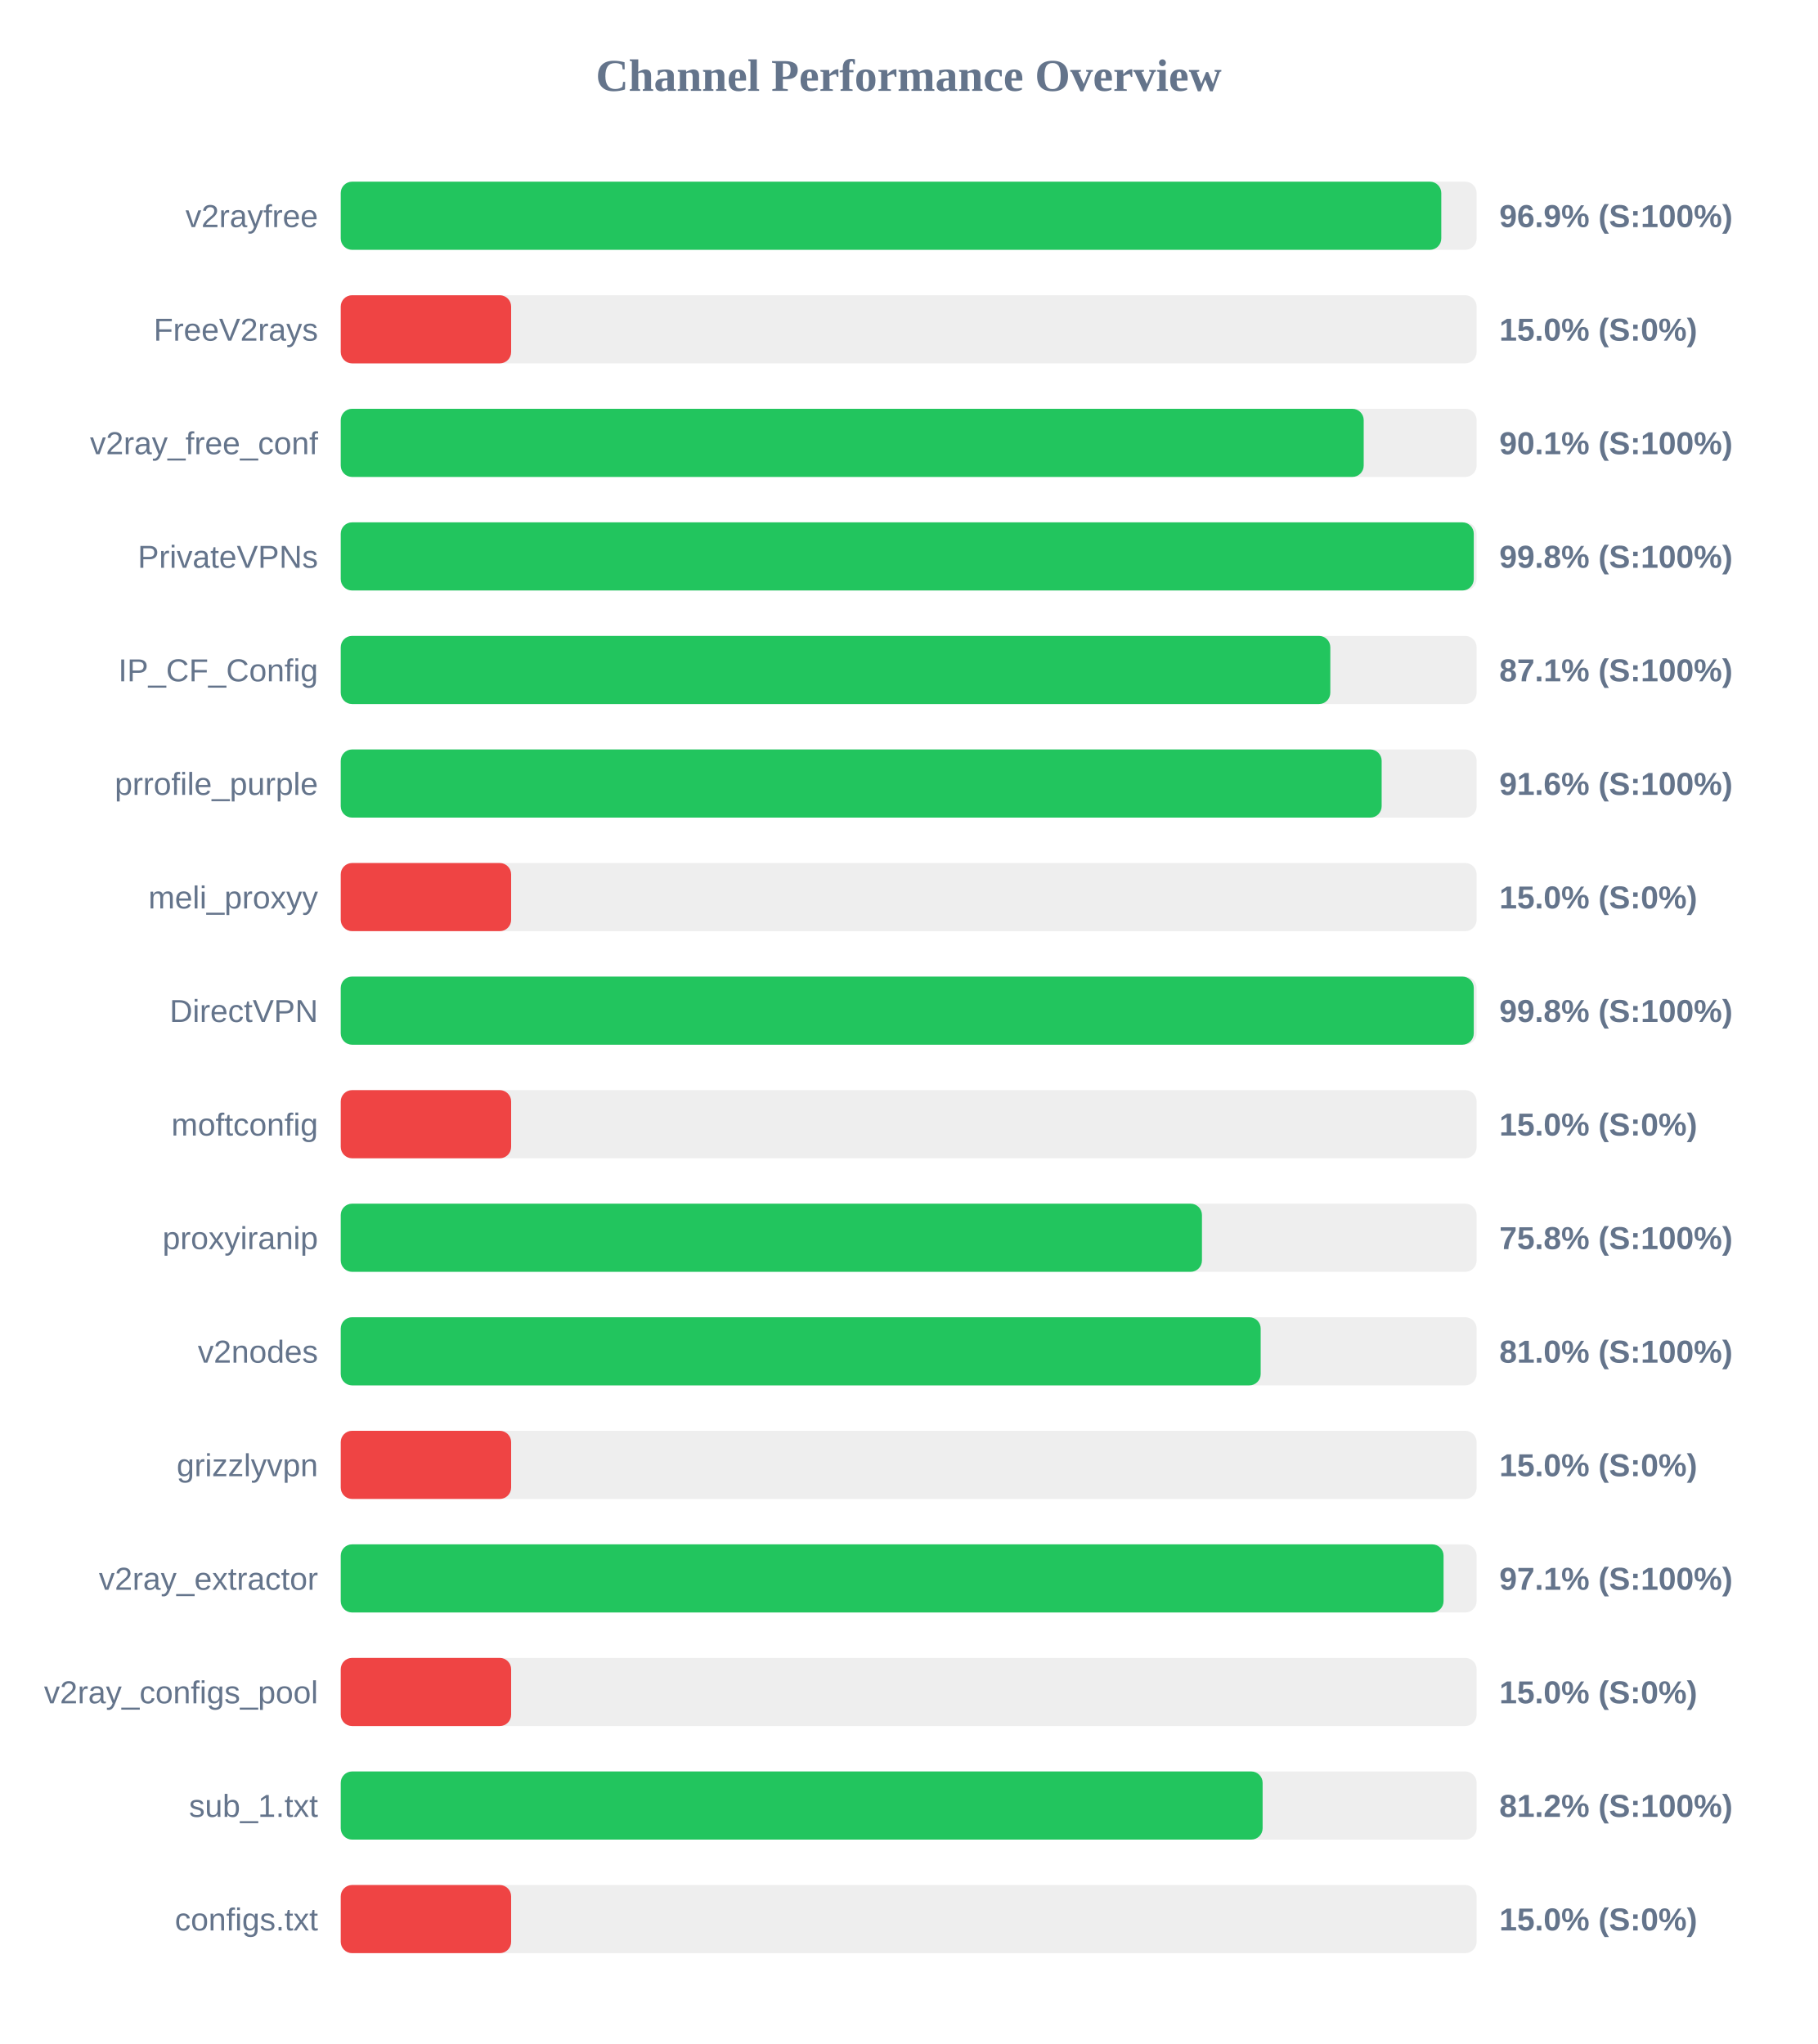
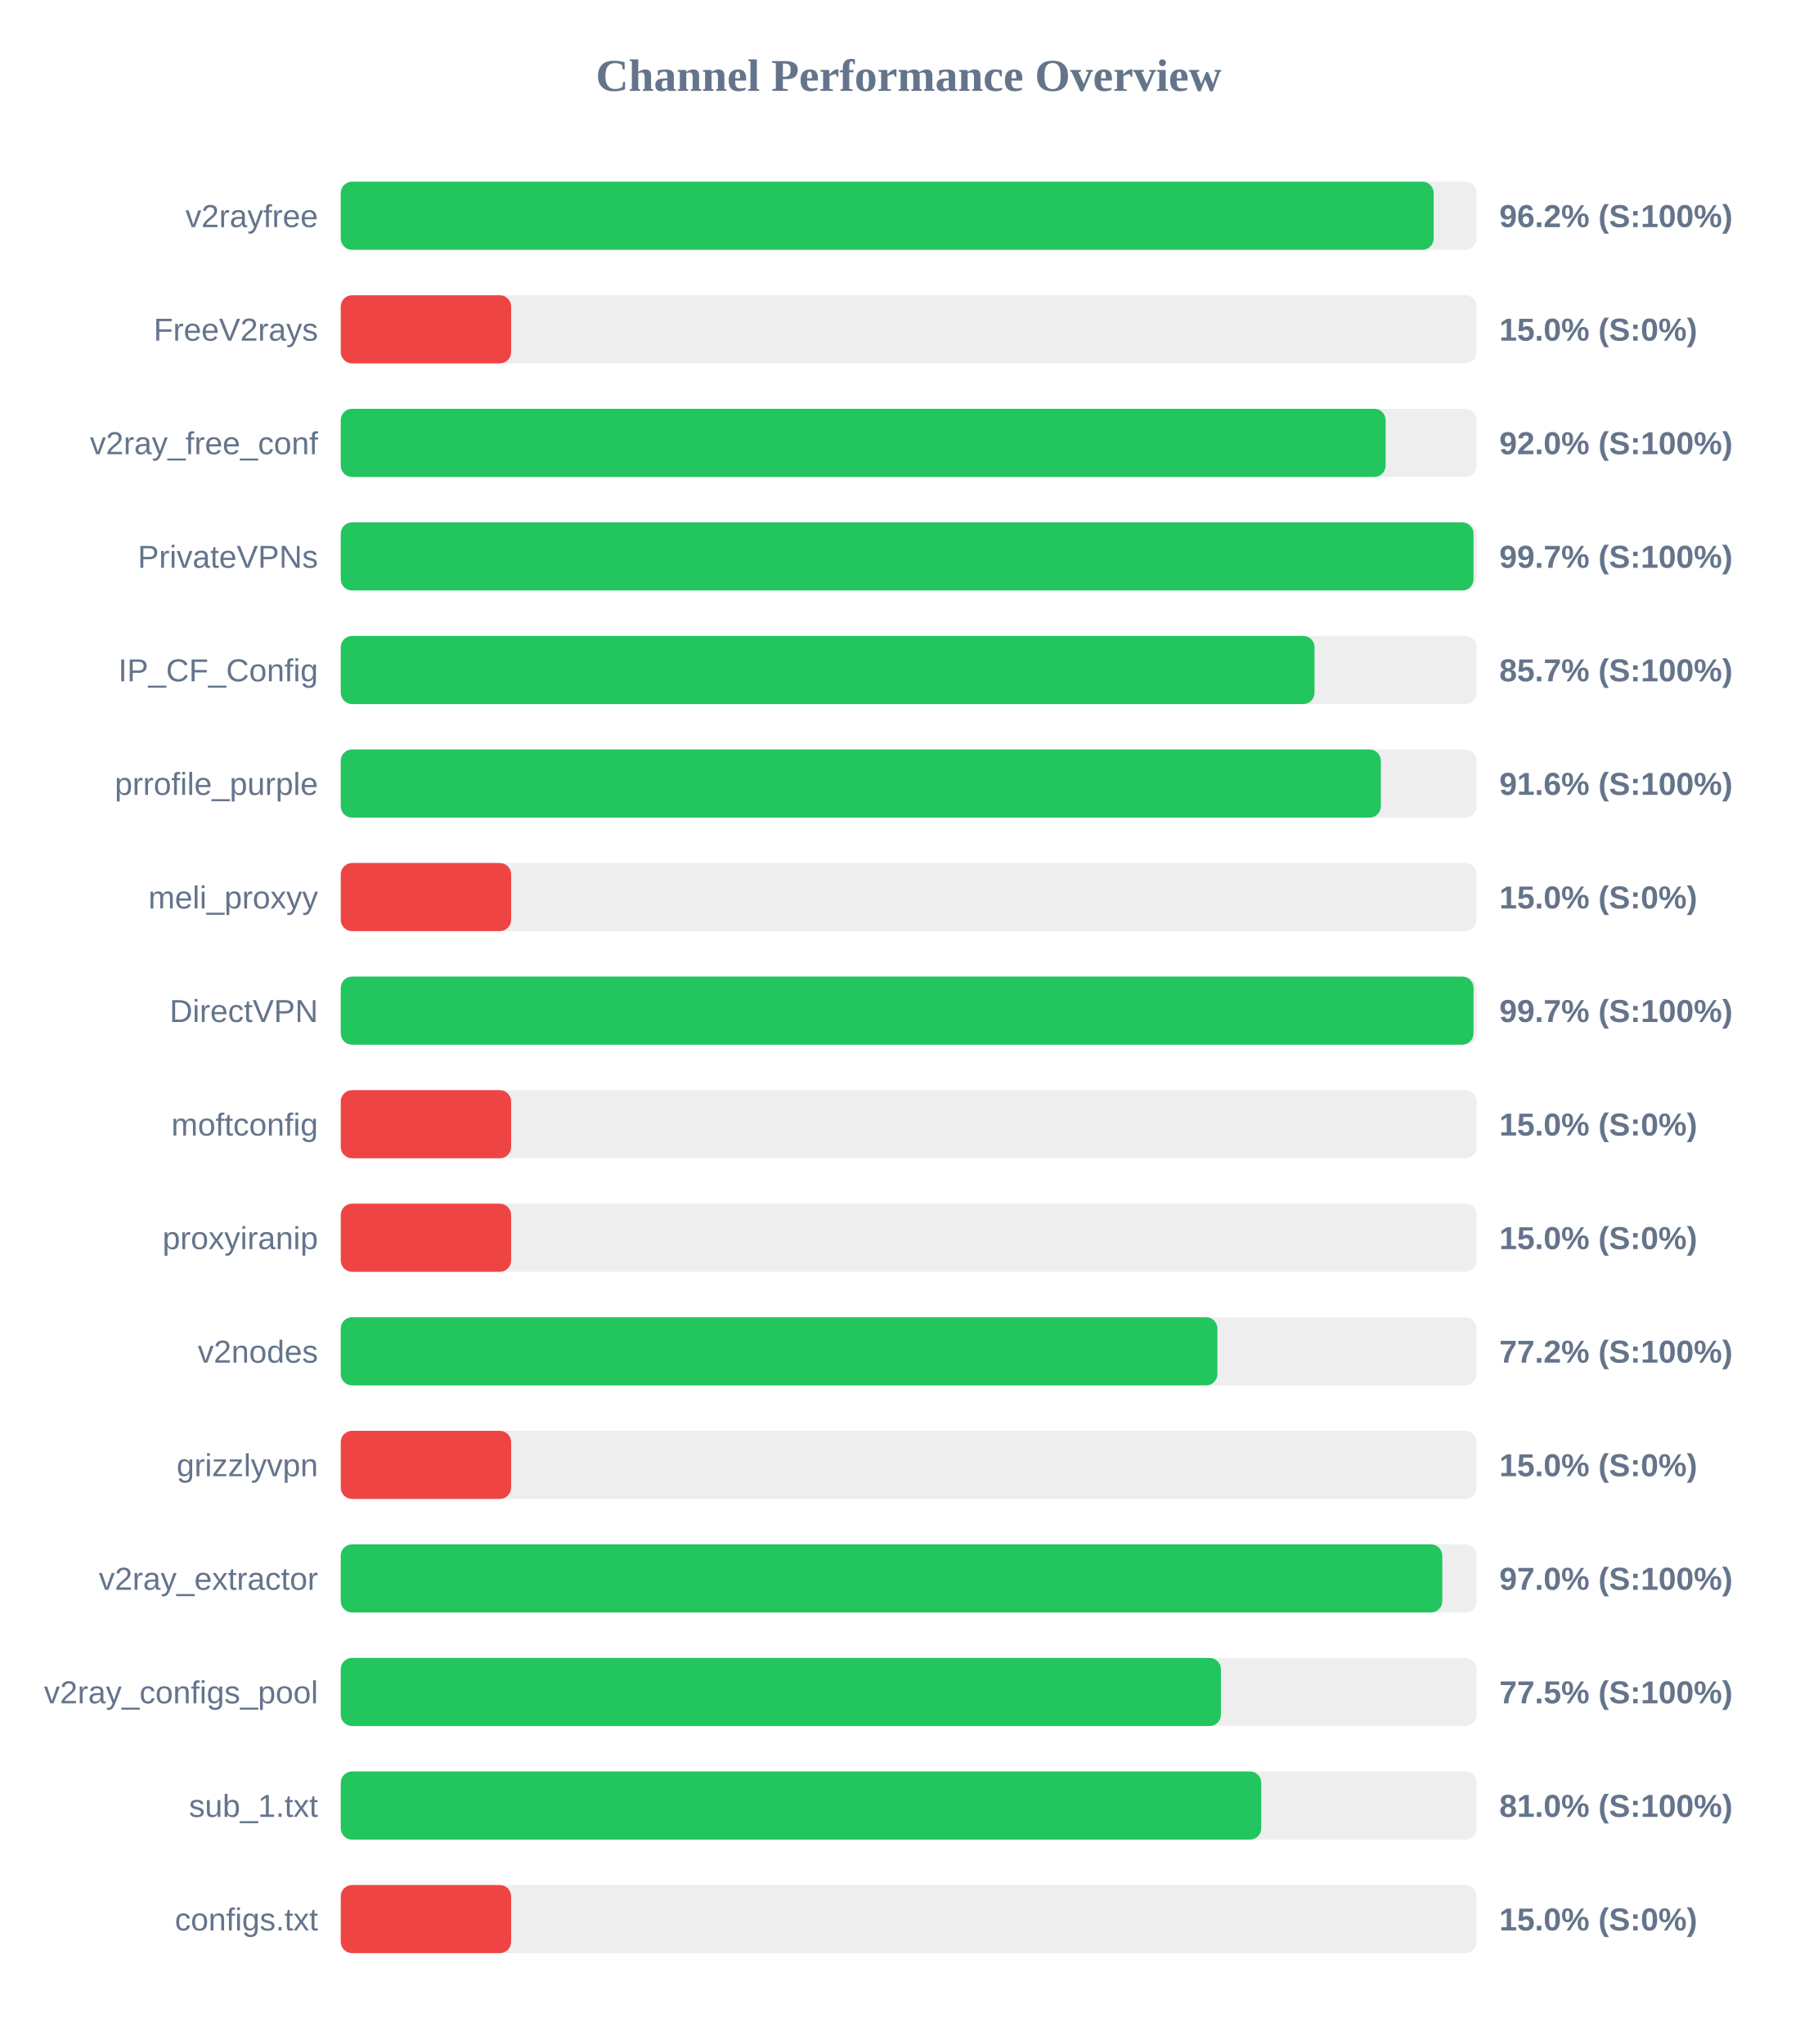
<svg xmlns="http://www.w3.org/2000/svg" width="800" height="900" version="1.1">
  <style>
        .row { font: 14px Arial; fill: #64748b; }
        .score { font: bold 14px Arial; fill: #64748b; }
    </style>
  <text x="400" y="40" text-anchor="middle" font-size="20px" font-weight="bold" fill="#64748b">Channel Performance Overview</text>
  <rect x="150" y="80" width="500" height="30" fill="#eee" rx="5" />
-   <rect x="150" y="80" width="484.45" height="30" fill="#22c55e" rx="5" />
+   <rect x="150" y="80" width="481.1" height="30" fill="#22c55e" rx="5" />
  <text x="140" y="100" text-anchor="end" class="row">v2rayfree</text>
-   <text x="660" y="100" text-anchor="start" class="score">96.9% (S:100%)</text>
+   <text x="660" y="100" text-anchor="start" class="score">96.2% (S:100%)</text>
  <rect x="150" y="130" width="500" height="30" fill="#eee" rx="5" />
  <rect x="150" y="130" width="75.0" height="30" fill="#ef4444" rx="5" />
  <text x="140" y="150" text-anchor="end" class="row">FreeV2rays</text>
  <text x="660" y="150" text-anchor="start" class="score">15.0% (S:0%)</text>
  <rect x="150" y="180" width="500" height="30" fill="#eee" rx="5" />
-   <rect x="150" y="180" width="450.3" height="30" fill="#22c55e" rx="5" />
+   <rect x="150" y="180" width="459.95" height="30" fill="#22c55e" rx="5" />
  <text x="140" y="200" text-anchor="end" class="row">v2ray_free_conf</text>
-   <text x="660" y="200" text-anchor="start" class="score">90.1% (S:100%)</text>
+   <text x="660" y="200" text-anchor="start" class="score">92.0% (S:100%)</text>
  <rect x="150" y="230" width="500" height="30" fill="#eee" rx="5" />
-   <rect x="150" y="230" width="498.75" height="30" fill="#22c55e" rx="5" />
+   <rect x="150" y="230" width="498.65" height="30" fill="#22c55e" rx="5" />
  <text x="140" y="250" text-anchor="end" class="row">PrivateVPNs</text>
-   <text x="660" y="250" text-anchor="start" class="score">99.8% (S:100%)</text>
+   <text x="660" y="250" text-anchor="start" class="score">99.7% (S:100%)</text>
  <rect x="150" y="280" width="500" height="30" fill="#eee" rx="5" />
-   <rect x="150" y="280" width="435.6" height="30" fill="#22c55e" rx="5" />
+   <rect x="150" y="280" width="428.65" height="30" fill="#22c55e" rx="5" />
  <text x="140" y="300" text-anchor="end" class="row">IP_CF_Config</text>
-   <text x="660" y="300" text-anchor="start" class="score">87.1% (S:100%)</text>
+   <text x="660" y="300" text-anchor="start" class="score">85.7% (S:100%)</text>
  <rect x="150" y="330" width="500" height="30" fill="#eee" rx="5" />
-   <rect x="150" y="330" width="458.2" height="30" fill="#22c55e" rx="5" />
+   <rect x="150" y="330" width="457.85" height="30" fill="#22c55e" rx="5" />
  <text x="140" y="350" text-anchor="end" class="row">prrofile_purple</text>
  <text x="660" y="350" text-anchor="start" class="score">91.6% (S:100%)</text>
  <rect x="150" y="380" width="500" height="30" fill="#eee" rx="5" />
  <rect x="150" y="380" width="75.0" height="30" fill="#ef4444" rx="5" />
  <text x="140" y="400" text-anchor="end" class="row">meli_proxyy</text>
  <text x="660" y="400" text-anchor="start" class="score">15.0% (S:0%)</text>
  <rect x="150" y="430" width="500" height="30" fill="#eee" rx="5" />
-   <rect x="150" y="430" width="498.75" height="30" fill="#22c55e" rx="5" />
+   <rect x="150" y="430" width="498.65" height="30" fill="#22c55e" rx="5" />
  <text x="140" y="450" text-anchor="end" class="row">DirectVPN</text>
-   <text x="660" y="450" text-anchor="start" class="score">99.8% (S:100%)</text>
+   <text x="660" y="450" text-anchor="start" class="score">99.7% (S:100%)</text>
  <rect x="150" y="480" width="500" height="30" fill="#eee" rx="5" />
  <rect x="150" y="480" width="75.0" height="30" fill="#ef4444" rx="5" />
  <text x="140" y="500" text-anchor="end" class="row">moftconfig</text>
  <text x="660" y="500" text-anchor="start" class="score">15.0% (S:0%)</text>
  <rect x="150" y="530" width="500" height="30" fill="#eee" rx="5" />
-   <rect x="150" y="530" width="379.1" height="30" fill="#22c55e" rx="5" />
+   <rect x="150" y="530" width="75.0" height="30" fill="#ef4444" rx="5" />
  <text x="140" y="550" text-anchor="end" class="row">proxyiranip</text>
-   <text x="660" y="550" text-anchor="start" class="score">75.8% (S:100%)</text>
+   <text x="660" y="550" text-anchor="start" class="score">15.0% (S:0%)</text>
  <rect x="150" y="580" width="500" height="30" fill="#eee" rx="5" />
-   <rect x="150" y="580" width="404.95" height="30" fill="#22c55e" rx="5" />
+   <rect x="150" y="580" width="385.9" height="30" fill="#22c55e" rx="5" />
  <text x="140" y="600" text-anchor="end" class="row">v2nodes</text>
-   <text x="660" y="600" text-anchor="start" class="score">81.0% (S:100%)</text>
+   <text x="660" y="600" text-anchor="start" class="score">77.2% (S:100%)</text>
  <rect x="150" y="630" width="500" height="30" fill="#eee" rx="5" />
  <rect x="150" y="630" width="75.0" height="30" fill="#ef4444" rx="5" />
  <text x="140" y="650" text-anchor="end" class="row">grizzlyvpn</text>
  <text x="660" y="650" text-anchor="start" class="score">15.0% (S:0%)</text>
  <rect x="150" y="680" width="500" height="30" fill="#eee" rx="5" />
-   <rect x="150" y="680" width="485.45" height="30" fill="#22c55e" rx="5" />
+   <rect x="150" y="680" width="484.9" height="30" fill="#22c55e" rx="5" />
  <text x="140" y="700" text-anchor="end" class="row">v2ray_extractor</text>
-   <text x="660" y="700" text-anchor="start" class="score">97.1% (S:100%)</text>
+   <text x="660" y="700" text-anchor="start" class="score">97.0% (S:100%)</text>
  <rect x="150" y="730" width="500" height="30" fill="#eee" rx="5" />
-   <rect x="150" y="730" width="75.0" height="30" fill="#ef4444" rx="5" />
+   <rect x="150" y="730" width="387.45" height="30" fill="#22c55e" rx="5" />
  <text x="140" y="750" text-anchor="end" class="row">v2ray_configs_pool</text>
-   <text x="660" y="750" text-anchor="start" class="score">15.0% (S:0%)</text>
+   <text x="660" y="750" text-anchor="start" class="score">77.5% (S:100%)</text>
  <rect x="150" y="780" width="500" height="30" fill="#eee" rx="5" />
-   <rect x="150" y="780" width="405.8" height="30" fill="#22c55e" rx="5" />
+   <rect x="150" y="780" width="405.2" height="30" fill="#22c55e" rx="5" />
  <text x="140" y="800" text-anchor="end" class="row">sub_1.txt</text>
-   <text x="660" y="800" text-anchor="start" class="score">81.2% (S:100%)</text>
+   <text x="660" y="800" text-anchor="start" class="score">81.0% (S:100%)</text>
  <rect x="150" y="830" width="500" height="30" fill="#eee" rx="5" />
  <rect x="150" y="830" width="75.0" height="30" fill="#ef4444" rx="5" />
  <text x="140" y="850" text-anchor="end" class="row">configs.txt</text>
  <text x="660" y="850" text-anchor="start" class="score">15.0% (S:0%)</text>
</svg>
